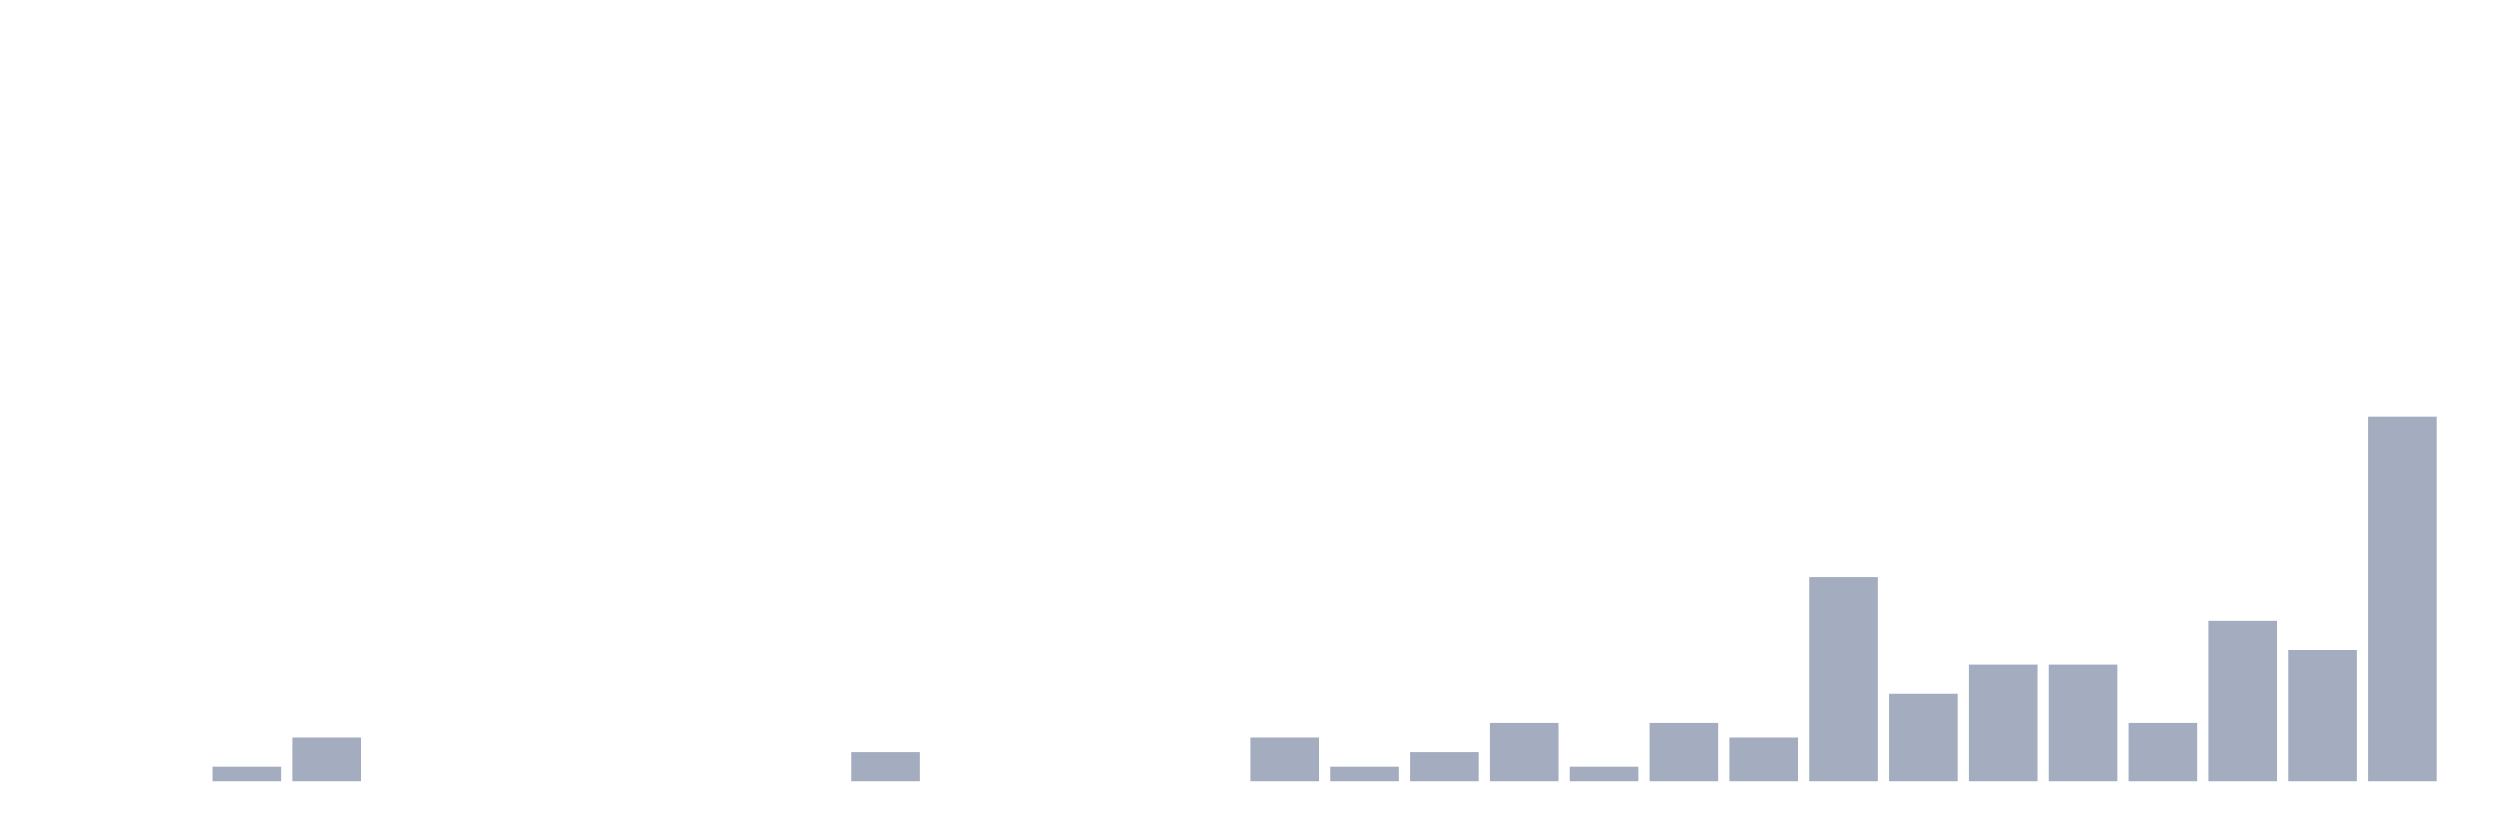
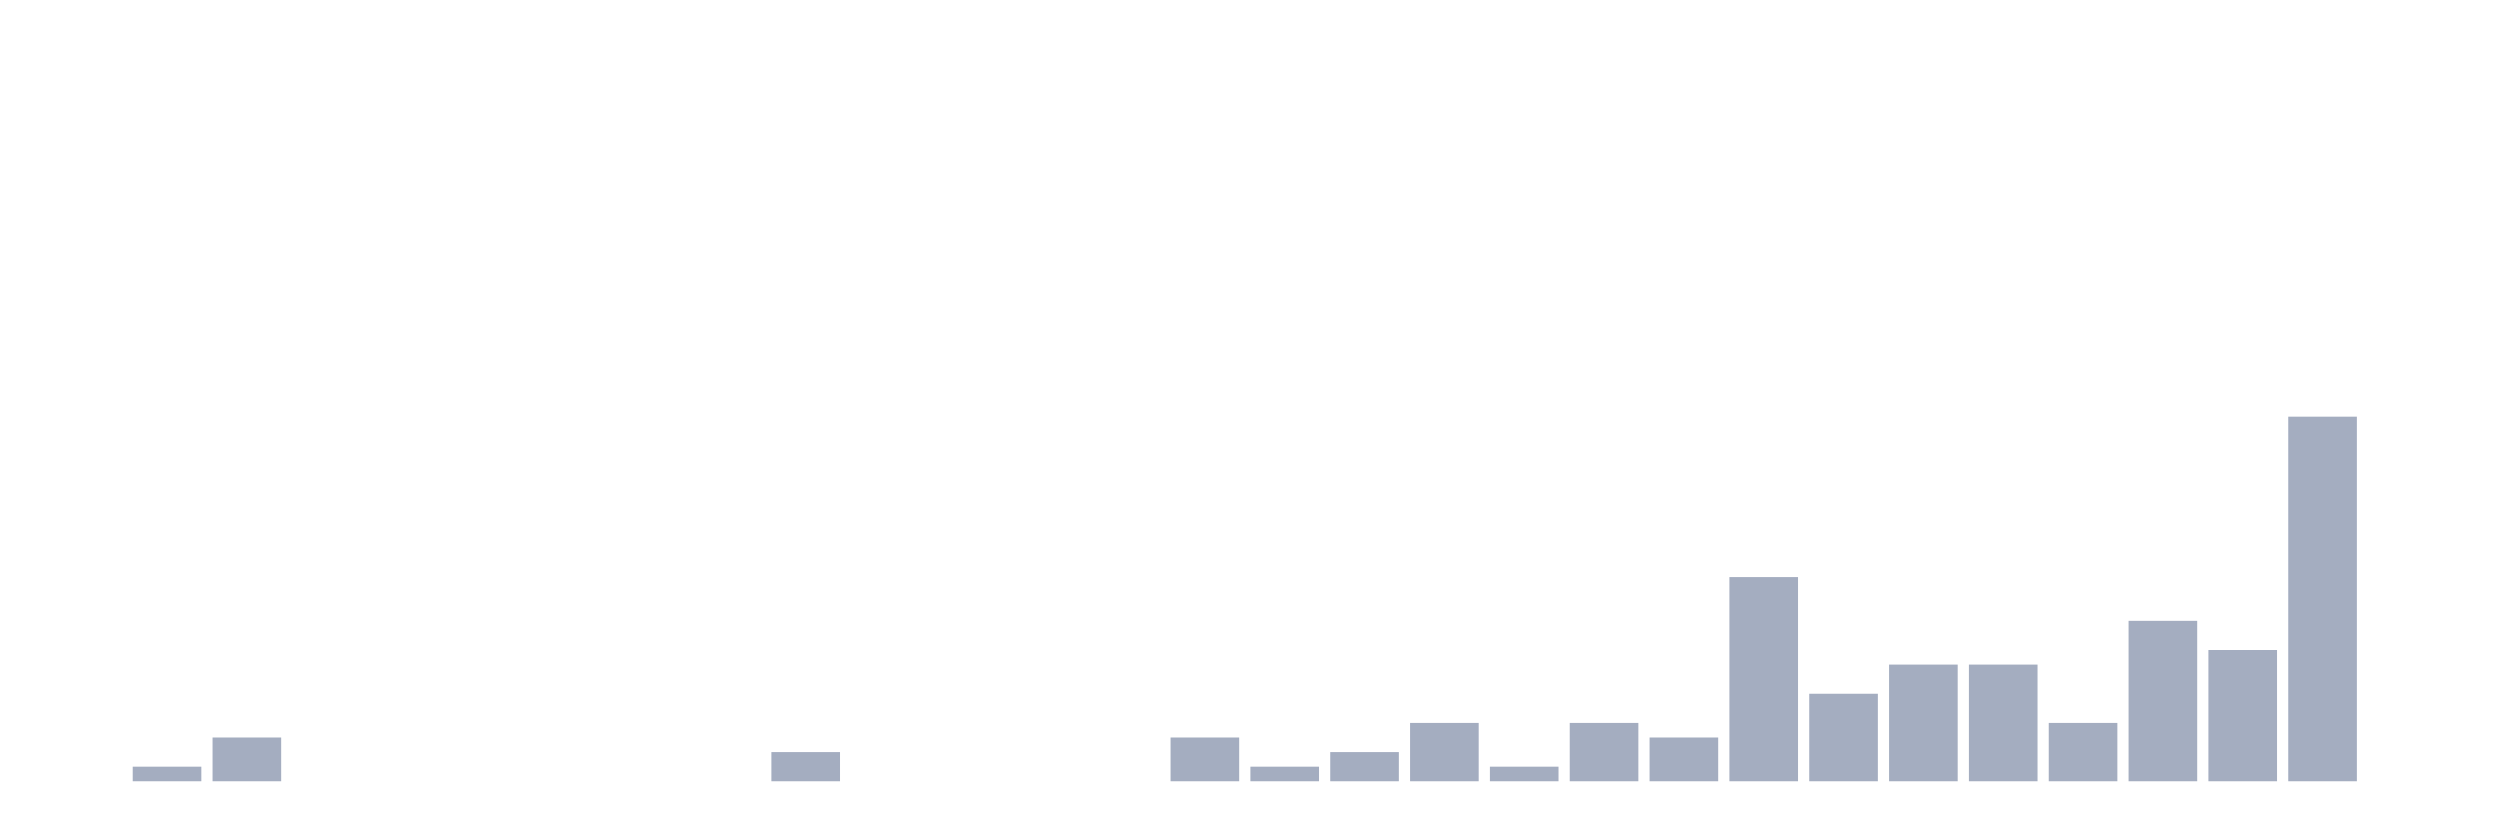
<svg xmlns="http://www.w3.org/2000/svg" viewBox="0 0 480 160">
  <g transform="translate(10,10)">
    <rect class="bar" x="0.153" width="13.175" y="140" height="0" fill="rgb(164,173,192)" />
-     <rect class="bar" x="15.482" width="13.175" y="140" height="0" fill="rgb(164,173,192)" />
-     <rect class="bar" x="30.81" width="13.175" y="137.2" height="2.8" fill="rgb(164,173,192)" />
-     <rect class="bar" x="46.138" width="13.175" y="131.6" height="8.4" fill="rgb(164,173,192)" />
+     <rect class="bar" x="15.482" width="13.175" y="137.2" height="2.8" fill="rgb(164,173,192)" />
+     <rect class="bar" x="30.81" width="13.175" y="131.6" height="8.4" fill="rgb(164,173,192)" />
+     <rect class="bar" x="46.138" width="13.175" y="140" height="0" fill="rgb(164,173,192)" />
    <rect class="bar" x="61.466" width="13.175" y="140" height="0" fill="rgb(164,173,192)" />
    <rect class="bar" x="76.794" width="13.175" y="140" height="0" fill="rgb(164,173,192)" />
    <rect class="bar" x="92.123" width="13.175" y="140" height="0" fill="rgb(164,173,192)" />
    <rect class="bar" x="107.451" width="13.175" y="140" height="0" fill="rgb(164,173,192)" />
    <rect class="bar" x="122.779" width="13.175" y="140" height="0" fill="rgb(164,173,192)" />
-     <rect class="bar" x="138.107" width="13.175" y="140" height="0" fill="rgb(164,173,192)" />
-     <rect class="bar" x="153.436" width="13.175" y="134.4" height="5.6" fill="rgb(164,173,192)" />
+     <rect class="bar" x="138.107" width="13.175" y="134.4" height="5.6" fill="rgb(164,173,192)" />
+     <rect class="bar" x="153.436" width="13.175" y="140" height="0" fill="rgb(164,173,192)" />
    <rect class="bar" x="168.764" width="13.175" y="140" height="0" fill="rgb(164,173,192)" />
    <rect class="bar" x="184.092" width="13.175" y="140" height="0" fill="rgb(164,173,192)" />
    <rect class="bar" x="199.42" width="13.175" y="140" height="0" fill="rgb(164,173,192)" />
-     <rect class="bar" x="214.748" width="13.175" y="140" height="0" fill="rgb(164,173,192)" />
-     <rect class="bar" x="230.077" width="13.175" y="131.6" height="8.4" fill="rgb(164,173,192)" />
-     <rect class="bar" x="245.405" width="13.175" y="137.2" height="2.8" fill="rgb(164,173,192)" />
-     <rect class="bar" x="260.733" width="13.175" y="134.4" height="5.6" fill="rgb(164,173,192)" />
-     <rect class="bar" x="276.061" width="13.175" y="128.8" height="11.2" fill="rgb(164,173,192)" />
-     <rect class="bar" x="291.39" width="13.175" y="137.2" height="2.8" fill="rgb(164,173,192)" />
-     <rect class="bar" x="306.718" width="13.175" y="128.8" height="11.2" fill="rgb(164,173,192)" />
-     <rect class="bar" x="322.046" width="13.175" y="131.6" height="8.4" fill="rgb(164,173,192)" />
-     <rect class="bar" x="337.374" width="13.175" y="100.8" height="39.2" fill="rgb(164,173,192)" />
-     <rect class="bar" x="352.702" width="13.175" y="123.2" height="16.8" fill="rgb(164,173,192)" />
+     <rect class="bar" x="214.748" width="13.175" y="131.6" height="8.4" fill="rgb(164,173,192)" />
+     <rect class="bar" x="230.077" width="13.175" y="137.2" height="2.8" fill="rgb(164,173,192)" />
+     <rect class="bar" x="245.405" width="13.175" y="134.4" height="5.6" fill="rgb(164,173,192)" />
+     <rect class="bar" x="260.733" width="13.175" y="128.8" height="11.2" fill="rgb(164,173,192)" />
+     <rect class="bar" x="276.061" width="13.175" y="137.2" height="2.8" fill="rgb(164,173,192)" />
+     <rect class="bar" x="291.39" width="13.175" y="128.8" height="11.2" fill="rgb(164,173,192)" />
+     <rect class="bar" x="306.718" width="13.175" y="131.6" height="8.4" fill="rgb(164,173,192)" />
+     <rect class="bar" x="322.046" width="13.175" y="100.8" height="39.2" fill="rgb(164,173,192)" />
+     <rect class="bar" x="337.374" width="13.175" y="123.2" height="16.8" fill="rgb(164,173,192)" />
+     <rect class="bar" x="352.702" width="13.175" y="117.6" height="22.4" fill="rgb(164,173,192)" />
    <rect class="bar" x="368.031" width="13.175" y="117.6" height="22.4" fill="rgb(164,173,192)" />
-     <rect class="bar" x="383.359" width="13.175" y="117.6" height="22.4" fill="rgb(164,173,192)" />
-     <rect class="bar" x="398.687" width="13.175" y="128.8" height="11.2" fill="rgb(164,173,192)" />
-     <rect class="bar" x="414.015" width="13.175" y="109.2" height="30.8" fill="rgb(164,173,192)" />
-     <rect class="bar" x="429.344" width="13.175" y="114.8" height="25.2" fill="rgb(164,173,192)" />
-     <rect class="bar" x="444.672" width="13.175" y="70" height="70" fill="rgb(164,173,192)" />
+     <rect class="bar" x="383.359" width="13.175" y="128.8" height="11.2" fill="rgb(164,173,192)" />
+     <rect class="bar" x="398.687" width="13.175" y="109.2" height="30.8" fill="rgb(164,173,192)" />
+     <rect class="bar" x="414.015" width="13.175" y="114.8" height="25.2" fill="rgb(164,173,192)" />
+     <rect class="bar" x="429.344" width="13.175" y="70" height="70" fill="rgb(164,173,192)" />
+     <rect class="bar" x="444.672" width="13.175" y="140" height="0" fill="rgb(164,173,192)" />
  </g>
</svg>
